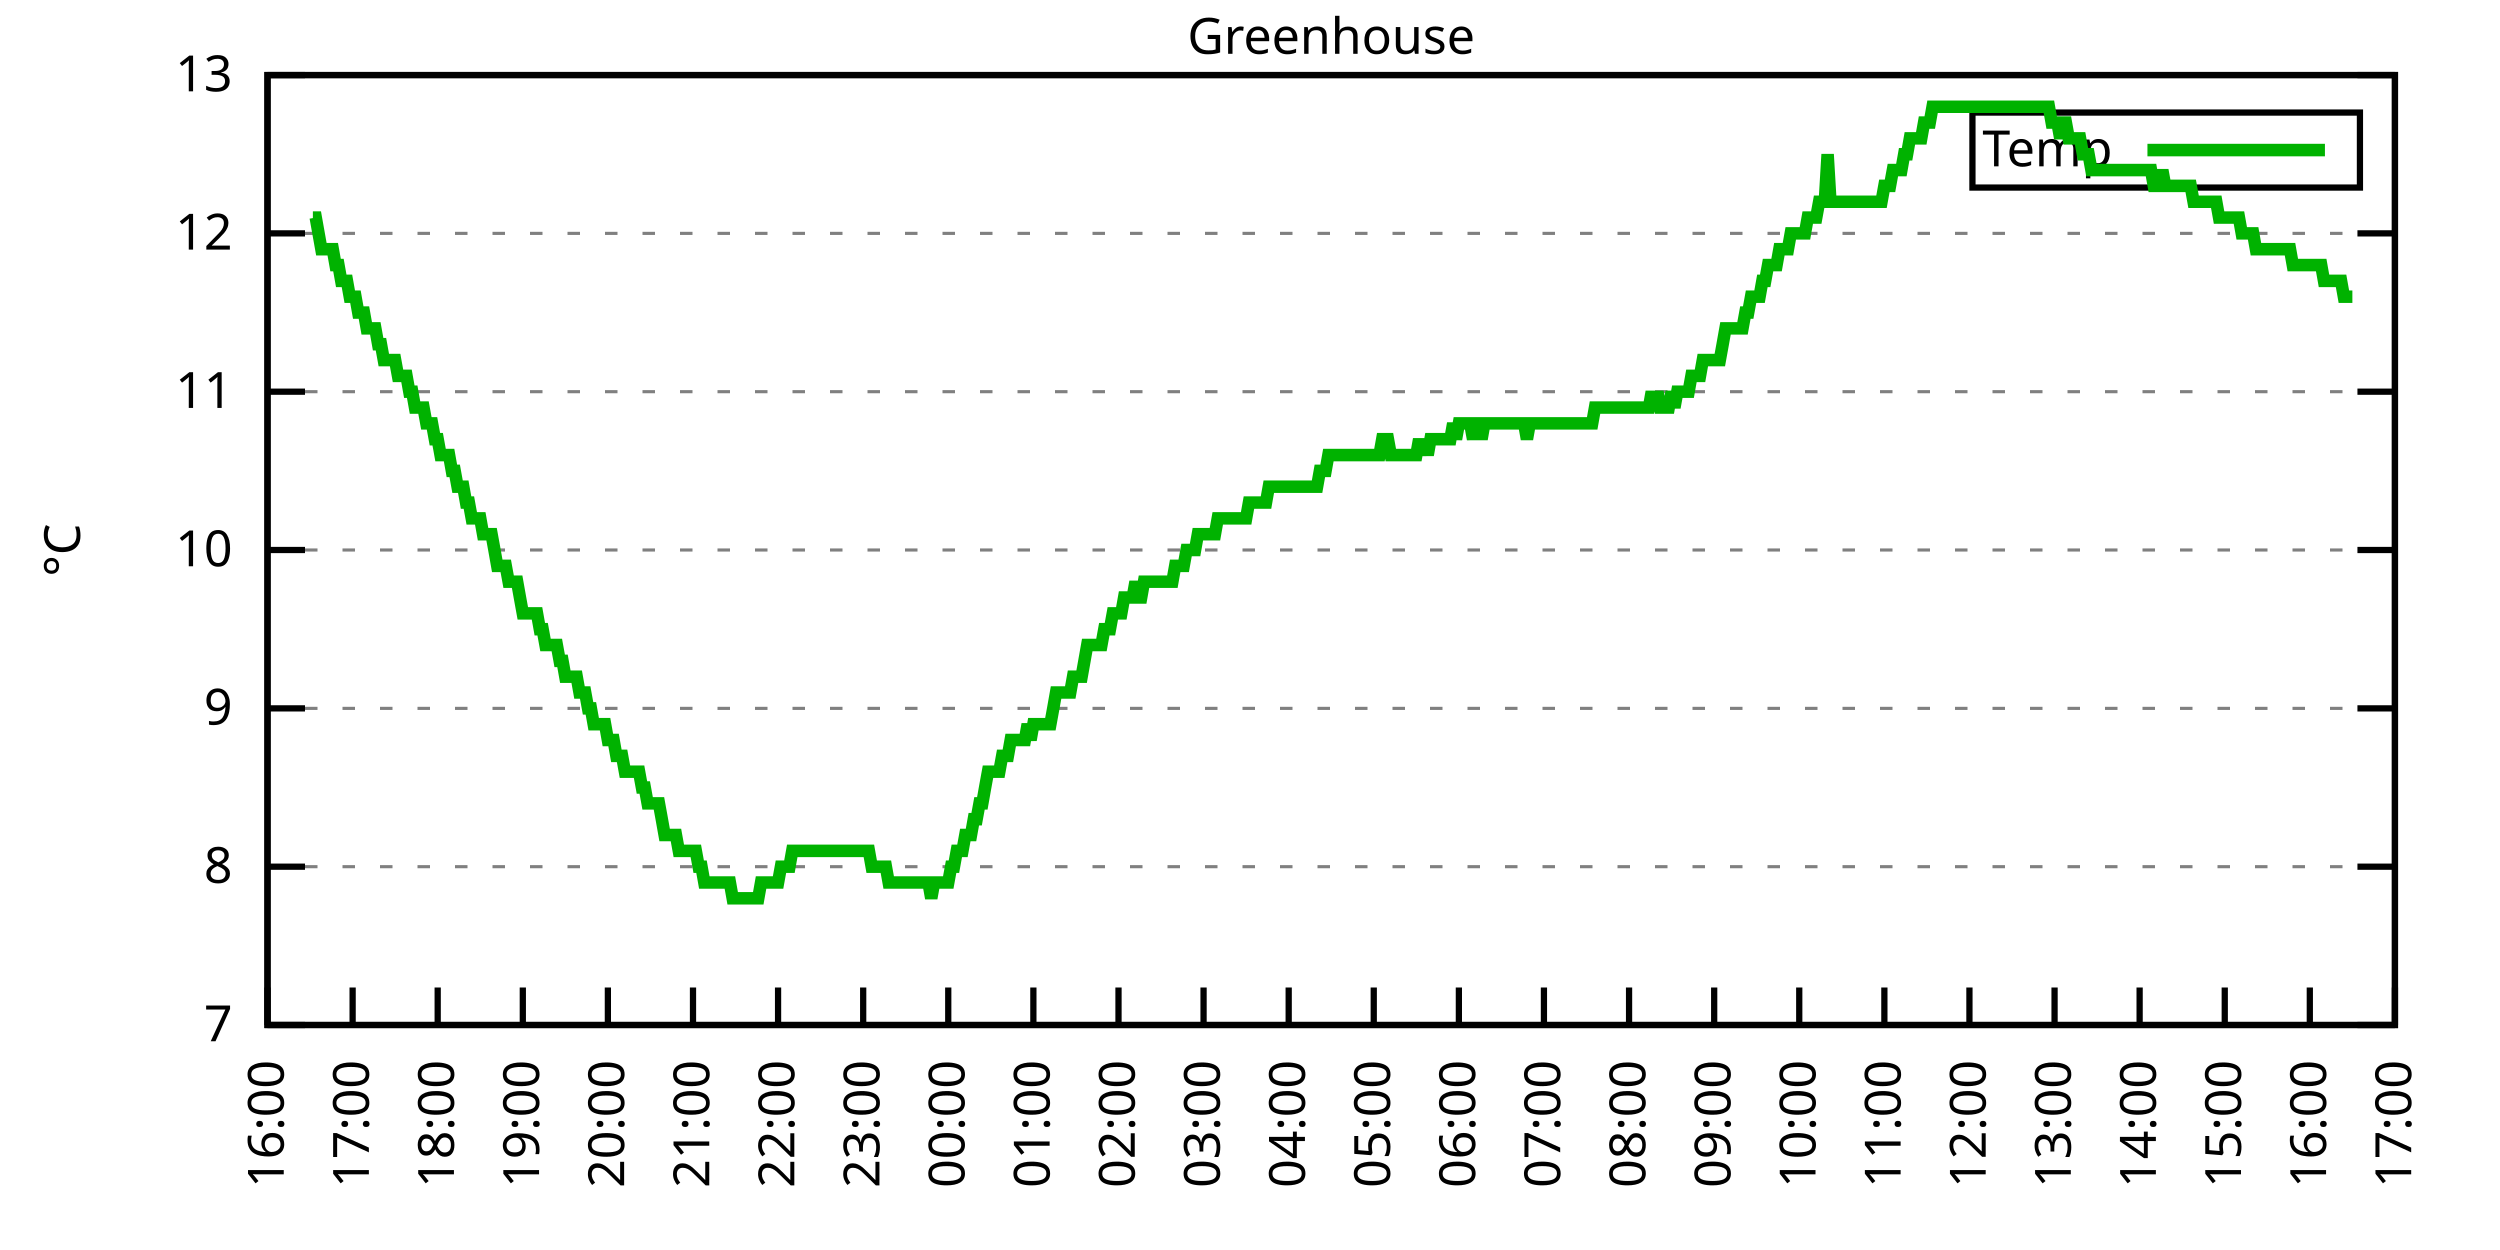
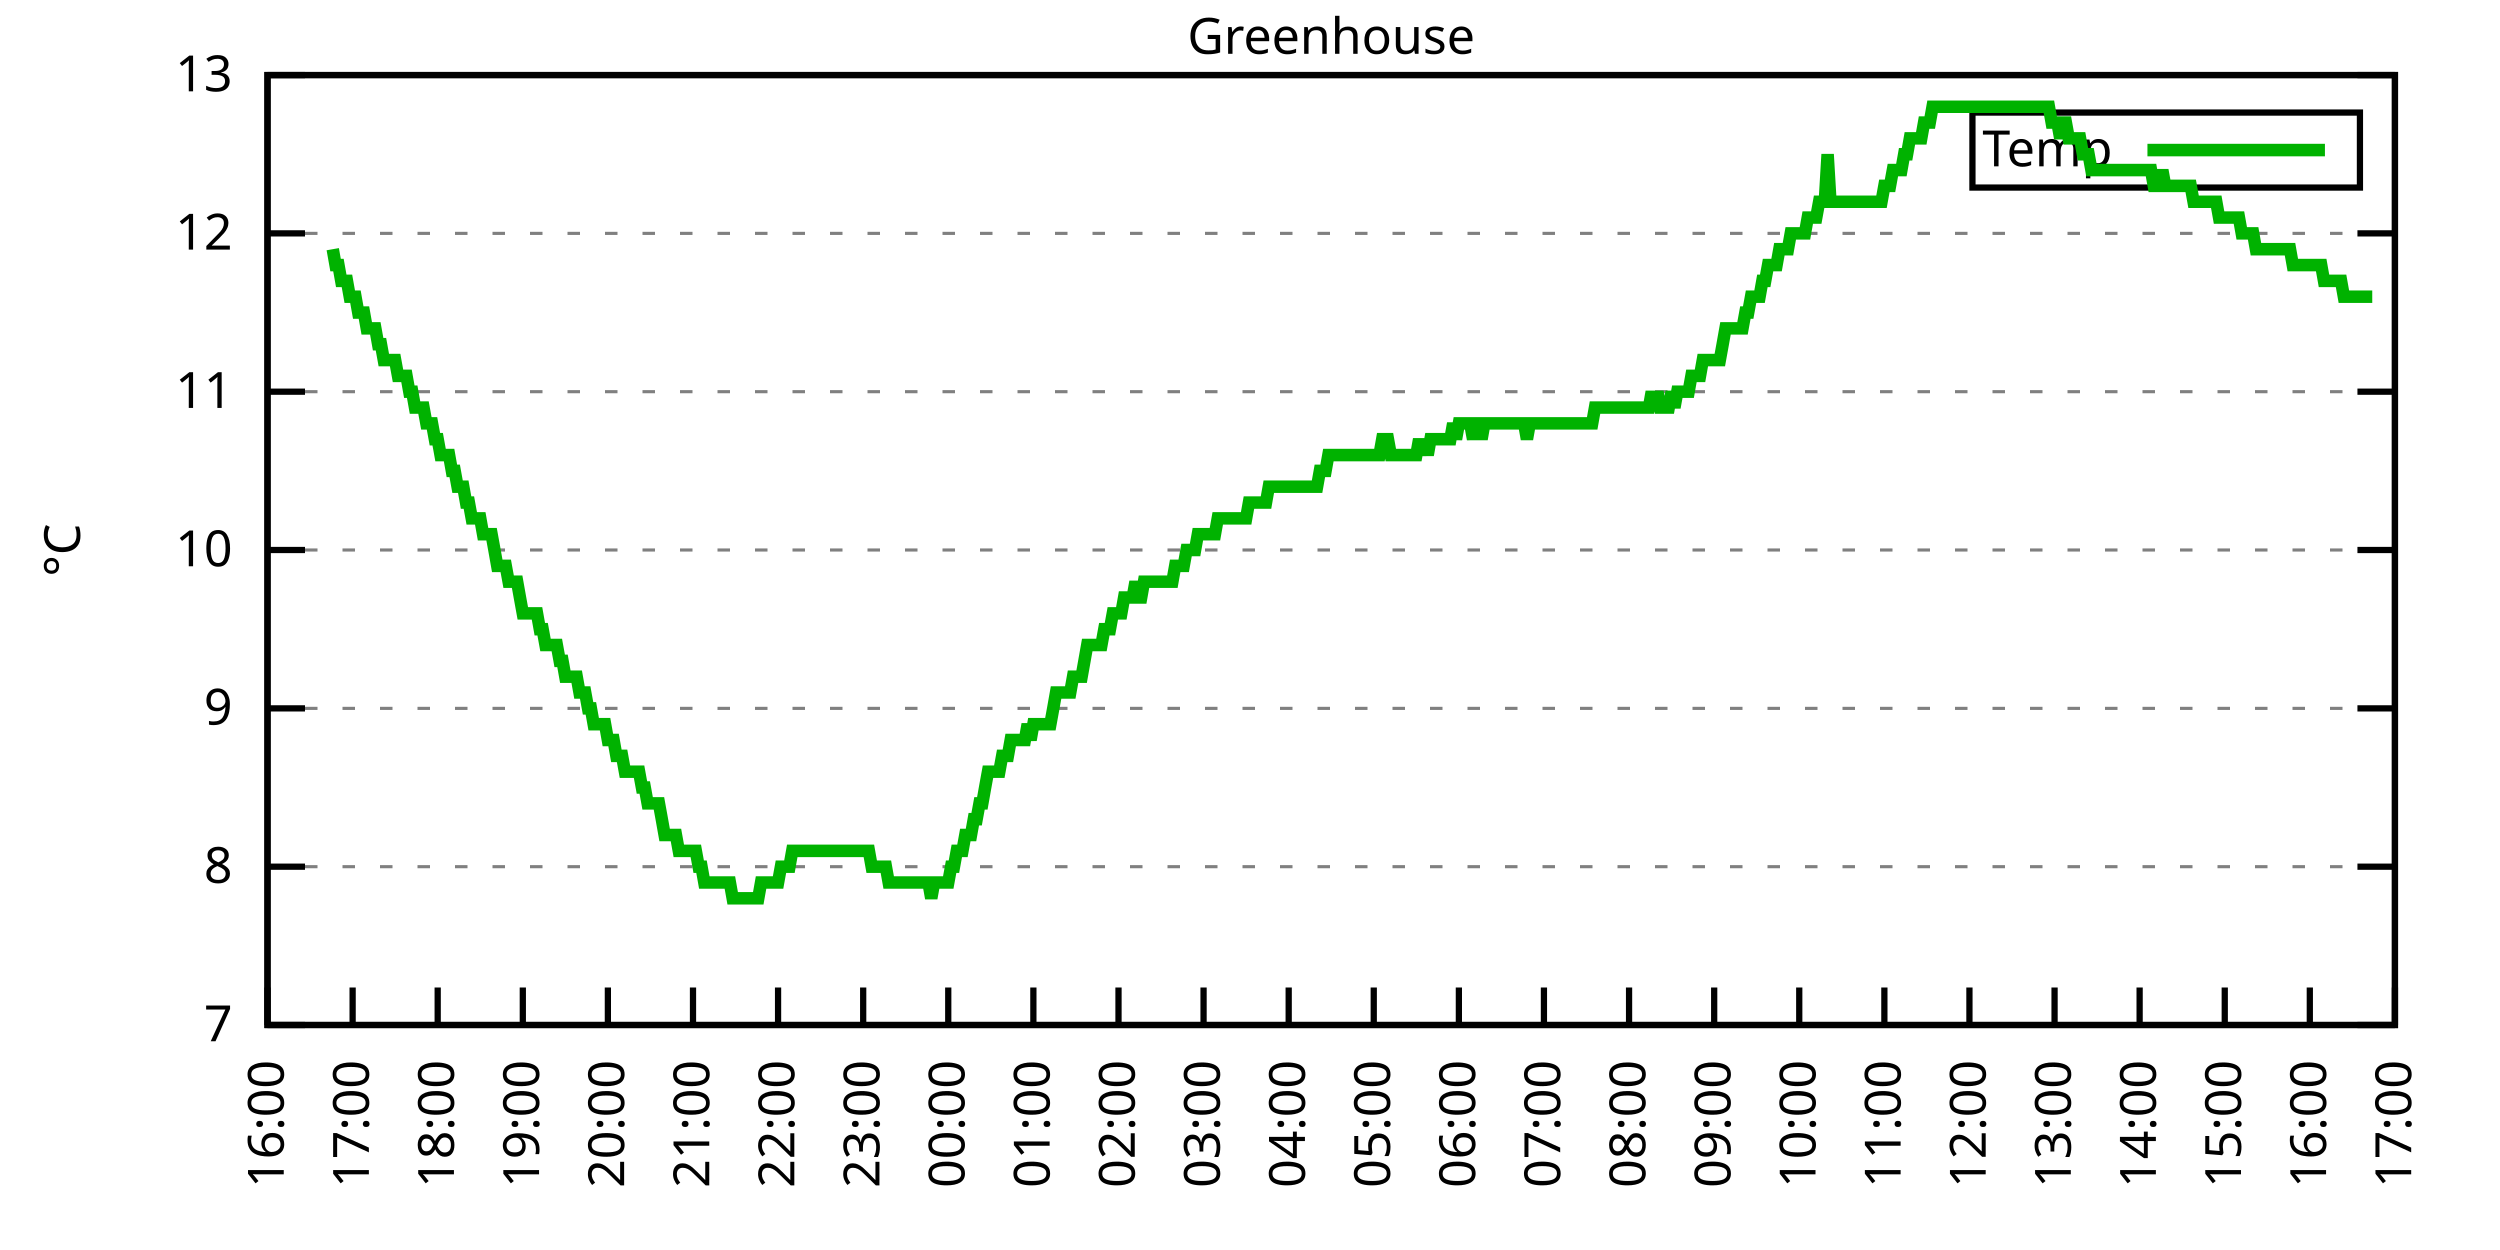
<svg xmlns="http://www.w3.org/2000/svg" xmlns:xlink="http://www.w3.org/1999/xlink" width="400" height="200" viewBox="0 0 400 200">
  <g id="gnuplot_canvas">
    <rect x="0" y="0" width="400" height="200" fill="none" />
    <defs>
      <circle id="gpDot" r="0.5" stroke-width="0.5" stroke="currentColor" />
      <path id="gpPt0" stroke-width="0.333" stroke="currentColor" d="M-1,0 h2 M0,-1 v2" />
      <path id="gpPt1" stroke-width="0.333" stroke="currentColor" d="M-1,-1 L1,1 M1,-1 L-1,1" />
      <path id="gpPt2" stroke-width="0.333" stroke="currentColor" d="M-1,0 L1,0 M0,-1 L0,1 M-1,-1 L1,1 M-1,1 L1,-1" />
      <rect id="gpPt3" stroke-width="0.333" stroke="currentColor" x="-1" y="-1" width="2" height="2" />
      <rect id="gpPt4" stroke-width="0.333" stroke="currentColor" fill="currentColor" x="-1" y="-1" width="2" height="2" />
      <circle id="gpPt5" stroke-width="0.333" stroke="currentColor" cx="0" cy="0" r="1" />
      <use xlink:href="#gpPt5" id="gpPt6" fill="currentColor" stroke="none" />
      <path id="gpPt7" stroke-width="0.333" stroke="currentColor" d="M0,-1.33 L-1.33,0.67 L1.33,0.67 z" />
      <use xlink:href="#gpPt7" id="gpPt8" fill="currentColor" stroke="none" />
      <use xlink:href="#gpPt7" id="gpPt9" stroke="currentColor" transform="rotate(180)" />
      <use xlink:href="#gpPt9" id="gpPt10" fill="currentColor" stroke="none" />
      <use xlink:href="#gpPt3" id="gpPt11" stroke="currentColor" transform="rotate(45)" />
      <use xlink:href="#gpPt11" id="gpPt12" fill="currentColor" stroke="none" />
      <path id="gpPt13" stroke-width="0.333" stroke="currentColor" d="M0,1.330 L1.265,0.411 L0.782,-1.067 L-0.782,-1.076 L-1.265,0.411 z" />
      <use xlink:href="#gpPt13" id="gpPt14" fill="currentColor" stroke="none" />
      <filter id="textbox" filterUnits="objectBoundingBox" x="0" y="0" height="1" width="1">
        <feFlood flood-color="white" flood-opacity="1" result="bgnd" />
        <feComposite in="SourceGraphic" in2="bgnd" operator="atop" />
      </filter>
      <filter id="greybox" filterUnits="objectBoundingBox" x="0" y="0" height="1" width="1">
        <feFlood flood-color="lightgrey" flood-opacity="1" result="grey" />
        <feComposite in="SourceGraphic" in2="grey" operator="atop" />
      </filter>
    </defs>
    <g fill="none" color="white" stroke="currentColor" stroke-width="1.00" stroke-linecap="butt" stroke-linejoin="miter">
</g>
    <g fill="none" color="black" stroke="currentColor" stroke-width="1.00" stroke-linecap="butt" stroke-linejoin="miter">
      <g stroke="none" shape-rendering="crispEdges">
        <polygon fill="rgb(255, 255, 255)" points="42.80,164.00 383.18,164.00 383.18,12.02 42.80,12.02 " />
      </g>
    </g>
    <g fill="none" color="black" stroke="currentColor" stroke-width="1.00" stroke-linecap="butt" stroke-linejoin="miter">
</g>
    <g fill="none" color="black" stroke="black" stroke-width="0.50" stroke-linecap="butt" stroke-linejoin="miter">
</g>
    <g fill="none" color="gray" stroke="currentColor" stroke-width="0.50" stroke-linecap="butt" stroke-linejoin="miter">
      <path stroke="gray" stroke-dasharray="2,4" class="gridline" d="M42.80,164.00 L383.19,164.00  " />
    </g>
    <g fill="none" color="gray" stroke="gray" stroke-width="1.00" stroke-linecap="butt" stroke-linejoin="miter">
</g>
    <g fill="none" color="black" stroke="currentColor" stroke-width="1.00" stroke-linecap="butt" stroke-linejoin="miter">
      <path stroke="black" d="M42.80,164.00 L48.80,164.00 M383.19,164.00 L377.19,164.00  " />
      <g transform="translate(37.20,166.60)" stroke="none" fill="black" font-family="Sans" font-size="8.00" text-anchor="end">
        <text>
          <tspan font-family="Sans"> 7</tspan>
        </text>
      </g>
    </g>
    <g fill="none" color="black" stroke="currentColor" stroke-width="1.00" stroke-linecap="butt" stroke-linejoin="miter">
</g>
    <g fill="none" color="black" stroke="black" stroke-width="0.50" stroke-linecap="butt" stroke-linejoin="miter">
</g>
    <g fill="none" color="gray" stroke="currentColor" stroke-width="0.50" stroke-linecap="butt" stroke-linejoin="miter">
      <path stroke="gray" stroke-dasharray="2,4" class="gridline" d="M42.80,138.67 L383.19,138.67  " />
    </g>
    <g fill="none" color="gray" stroke="gray" stroke-width="1.00" stroke-linecap="butt" stroke-linejoin="miter">
</g>
    <g fill="none" color="black" stroke="currentColor" stroke-width="1.00" stroke-linecap="butt" stroke-linejoin="miter">
      <path stroke="black" d="M42.80,138.67 L48.80,138.67 M383.19,138.67 L377.19,138.67  " />
      <g transform="translate(37.20,141.27)" stroke="none" fill="black" font-family="Sans" font-size="8.00" text-anchor="end">
        <text>
          <tspan font-family="Sans"> 8</tspan>
        </text>
      </g>
    </g>
    <g fill="none" color="black" stroke="currentColor" stroke-width="1.00" stroke-linecap="butt" stroke-linejoin="miter">
</g>
    <g fill="none" color="black" stroke="black" stroke-width="0.50" stroke-linecap="butt" stroke-linejoin="miter">
</g>
    <g fill="none" color="gray" stroke="currentColor" stroke-width="0.50" stroke-linecap="butt" stroke-linejoin="miter">
      <path stroke="gray" stroke-dasharray="2,4" class="gridline" d="M42.80,113.34 L383.19,113.34  " />
    </g>
    <g fill="none" color="gray" stroke="gray" stroke-width="1.00" stroke-linecap="butt" stroke-linejoin="miter">
</g>
    <g fill="none" color="black" stroke="currentColor" stroke-width="1.00" stroke-linecap="butt" stroke-linejoin="miter">
      <path stroke="black" d="M42.80,113.34 L48.80,113.34 M383.19,113.34 L377.19,113.34  " />
      <g transform="translate(37.20,115.94)" stroke="none" fill="black" font-family="Sans" font-size="8.00" text-anchor="end">
        <text>
          <tspan font-family="Sans"> 9</tspan>
        </text>
      </g>
    </g>
    <g fill="none" color="black" stroke="currentColor" stroke-width="1.00" stroke-linecap="butt" stroke-linejoin="miter">
</g>
    <g fill="none" color="black" stroke="black" stroke-width="0.50" stroke-linecap="butt" stroke-linejoin="miter">
</g>
    <g fill="none" color="gray" stroke="currentColor" stroke-width="0.50" stroke-linecap="butt" stroke-linejoin="miter">
      <path stroke="gray" stroke-dasharray="2,4" class="gridline" d="M42.80,88.00 L383.19,88.00  " />
    </g>
    <g fill="none" color="gray" stroke="gray" stroke-width="1.00" stroke-linecap="butt" stroke-linejoin="miter">
</g>
    <g fill="none" color="black" stroke="currentColor" stroke-width="1.00" stroke-linecap="butt" stroke-linejoin="miter">
      <path stroke="black" d="M42.80,88.00 L48.80,88.00 M383.19,88.00 L377.19,88.00  " />
      <g transform="translate(37.20,90.60)" stroke="none" fill="black" font-family="Sans" font-size="8.00" text-anchor="end">
        <text>
          <tspan font-family="Sans"> 10</tspan>
        </text>
      </g>
    </g>
    <g fill="none" color="black" stroke="currentColor" stroke-width="1.00" stroke-linecap="butt" stroke-linejoin="miter">
</g>
    <g fill="none" color="black" stroke="black" stroke-width="0.50" stroke-linecap="butt" stroke-linejoin="miter">
</g>
    <g fill="none" color="gray" stroke="currentColor" stroke-width="0.50" stroke-linecap="butt" stroke-linejoin="miter">
      <path stroke="gray" stroke-dasharray="2,4" class="gridline" d="M42.80,62.67 L383.19,62.67  " />
    </g>
    <g fill="none" color="gray" stroke="gray" stroke-width="1.00" stroke-linecap="butt" stroke-linejoin="miter">
</g>
    <g fill="none" color="black" stroke="currentColor" stroke-width="1.00" stroke-linecap="butt" stroke-linejoin="miter">
      <path stroke="black" d="M42.80,62.67 L48.80,62.67 M383.19,62.67 L377.19,62.67  " />
      <g transform="translate(37.20,65.27)" stroke="none" fill="black" font-family="Sans" font-size="8.00" text-anchor="end">
        <text>
          <tspan font-family="Sans"> 11</tspan>
        </text>
      </g>
    </g>
    <g fill="none" color="black" stroke="currentColor" stroke-width="1.00" stroke-linecap="butt" stroke-linejoin="miter">
</g>
    <g fill="none" color="black" stroke="black" stroke-width="0.50" stroke-linecap="butt" stroke-linejoin="miter">
</g>
    <g fill="none" color="gray" stroke="currentColor" stroke-width="0.50" stroke-linecap="butt" stroke-linejoin="miter">
      <path stroke="gray" stroke-dasharray="2,4" class="gridline" d="M42.80,37.34 L383.19,37.34  " />
    </g>
    <g fill="none" color="gray" stroke="gray" stroke-width="1.00" stroke-linecap="butt" stroke-linejoin="miter">
</g>
    <g fill="none" color="black" stroke="currentColor" stroke-width="1.00" stroke-linecap="butt" stroke-linejoin="miter">
      <path stroke="black" d="M42.80,37.34 L48.80,37.34 M383.19,37.34 L377.19,37.34  " />
      <g transform="translate(37.20,39.94)" stroke="none" fill="black" font-family="Sans" font-size="8.00" text-anchor="end">
        <text>
          <tspan font-family="Sans"> 12</tspan>
        </text>
      </g>
    </g>
    <g fill="none" color="black" stroke="currentColor" stroke-width="1.00" stroke-linecap="butt" stroke-linejoin="miter">
</g>
    <g fill="none" color="black" stroke="black" stroke-width="0.50" stroke-linecap="butt" stroke-linejoin="miter">
</g>
    <g fill="none" color="gray" stroke="currentColor" stroke-width="0.50" stroke-linecap="butt" stroke-linejoin="miter">
      <path stroke="gray" stroke-dasharray="2,4" class="gridline" d="M42.80,12.01 L383.19,12.01  " />
    </g>
    <g fill="none" color="gray" stroke="gray" stroke-width="1.00" stroke-linecap="butt" stroke-linejoin="miter">
</g>
    <g fill="none" color="black" stroke="currentColor" stroke-width="1.00" stroke-linecap="butt" stroke-linejoin="miter">
      <path stroke="black" d="M42.80,12.01 L48.80,12.01 M383.19,12.01 L377.19,12.01  " />
      <g transform="translate(37.20,14.61)" stroke="none" fill="black" font-family="Sans" font-size="8.00" text-anchor="end">
        <text>
          <tspan font-family="Sans"> 13</tspan>
        </text>
      </g>
    </g>
    <g fill="none" color="black" stroke="currentColor" stroke-width="1.00" stroke-linecap="butt" stroke-linejoin="miter">
      <path stroke="black" d="M42.80,164.00 L42.80,158.00  " />
      <g transform="translate(45.40,169.60) rotate(270.00)" stroke="none" fill="black" font-family="Sans" font-size="8.00" text-anchor="end">
        <text>
          <tspan font-family="Sans">16:00</tspan>
        </text>
      </g>
    </g>
    <g fill="none" color="black" stroke="currentColor" stroke-width="1.00" stroke-linecap="butt" stroke-linejoin="miter">
      <path stroke="black" d="M56.42,164.00 L56.42,158.00  " />
      <g transform="translate(59.02,169.60) rotate(270.00)" stroke="none" fill="black" font-family="Sans" font-size="8.00" text-anchor="end">
        <text>
          <tspan font-family="Sans">17:00</tspan>
        </text>
      </g>
    </g>
    <g fill="none" color="black" stroke="currentColor" stroke-width="1.00" stroke-linecap="butt" stroke-linejoin="miter">
      <path stroke="black" d="M70.03,164.00 L70.03,158.00  " />
      <g transform="translate(72.63,169.60) rotate(270.00)" stroke="none" fill="black" font-family="Sans" font-size="8.00" text-anchor="end">
        <text>
          <tspan font-family="Sans">18:00</tspan>
        </text>
      </g>
    </g>
    <g fill="none" color="black" stroke="currentColor" stroke-width="1.00" stroke-linecap="butt" stroke-linejoin="miter">
      <path stroke="black" d="M83.65,164.00 L83.65,158.00  " />
      <g transform="translate(86.25,169.60) rotate(270.00)" stroke="none" fill="black" font-family="Sans" font-size="8.00" text-anchor="end">
        <text>
          <tspan font-family="Sans">19:00</tspan>
        </text>
      </g>
    </g>
    <g fill="none" color="black" stroke="currentColor" stroke-width="1.00" stroke-linecap="butt" stroke-linejoin="miter">
      <path stroke="black" d="M97.26,164.00 L97.26,158.00  " />
      <g transform="translate(99.86,169.60) rotate(270.00)" stroke="none" fill="black" font-family="Sans" font-size="8.00" text-anchor="end">
        <text>
          <tspan font-family="Sans">20:00</tspan>
        </text>
      </g>
    </g>
    <g fill="none" color="black" stroke="currentColor" stroke-width="1.00" stroke-linecap="butt" stroke-linejoin="miter">
      <path stroke="black" d="M110.88,164.00 L110.88,158.00  " />
      <g transform="translate(113.48,169.60) rotate(270.00)" stroke="none" fill="black" font-family="Sans" font-size="8.00" text-anchor="end">
        <text>
          <tspan font-family="Sans">21:00</tspan>
        </text>
      </g>
    </g>
    <g fill="none" color="black" stroke="currentColor" stroke-width="1.00" stroke-linecap="butt" stroke-linejoin="miter">
      <path stroke="black" d="M124.49,164.00 L124.49,158.00  " />
      <g transform="translate(127.09,169.60) rotate(270.00)" stroke="none" fill="black" font-family="Sans" font-size="8.00" text-anchor="end">
        <text>
          <tspan font-family="Sans">22:00</tspan>
        </text>
      </g>
    </g>
    <g fill="none" color="black" stroke="currentColor" stroke-width="1.00" stroke-linecap="butt" stroke-linejoin="miter">
      <path stroke="black" d="M138.11,164.00 L138.11,158.00  " />
      <g transform="translate(140.71,169.60) rotate(270.00)" stroke="none" fill="black" font-family="Sans" font-size="8.00" text-anchor="end">
        <text>
          <tspan font-family="Sans">23:00</tspan>
        </text>
      </g>
    </g>
    <g fill="none" color="black" stroke="currentColor" stroke-width="1.00" stroke-linecap="butt" stroke-linejoin="miter">
      <path stroke="black" d="M151.72,164.00 L151.72,158.00  " />
      <g transform="translate(154.32,169.60) rotate(270.00)" stroke="none" fill="black" font-family="Sans" font-size="8.00" text-anchor="end">
        <text>
          <tspan font-family="Sans">00:00</tspan>
        </text>
      </g>
    </g>
    <g fill="none" color="black" stroke="currentColor" stroke-width="1.00" stroke-linecap="butt" stroke-linejoin="miter">
      <path stroke="black" d="M165.34,164.00 L165.34,158.00  " />
      <g transform="translate(167.94,169.60) rotate(270.00)" stroke="none" fill="black" font-family="Sans" font-size="8.00" text-anchor="end">
        <text>
          <tspan font-family="Sans">01:00</tspan>
        </text>
      </g>
    </g>
    <g fill="none" color="black" stroke="currentColor" stroke-width="1.00" stroke-linecap="butt" stroke-linejoin="miter">
      <path stroke="black" d="M178.96,164.00 L178.96,158.00  " />
      <g transform="translate(181.56,169.60) rotate(270.00)" stroke="none" fill="black" font-family="Sans" font-size="8.00" text-anchor="end">
        <text>
          <tspan font-family="Sans">02:00</tspan>
        </text>
      </g>
    </g>
    <g fill="none" color="black" stroke="currentColor" stroke-width="1.00" stroke-linecap="butt" stroke-linejoin="miter">
      <path stroke="black" d="M192.57,164.00 L192.57,158.00  " />
      <g transform="translate(195.17,169.60) rotate(270.00)" stroke="none" fill="black" font-family="Sans" font-size="8.00" text-anchor="end">
        <text>
          <tspan font-family="Sans">03:00</tspan>
        </text>
      </g>
    </g>
    <g fill="none" color="black" stroke="currentColor" stroke-width="1.00" stroke-linecap="butt" stroke-linejoin="miter">
      <path stroke="black" d="M206.19,164.00 L206.19,158.00  " />
      <g transform="translate(208.79,169.60) rotate(270.00)" stroke="none" fill="black" font-family="Sans" font-size="8.00" text-anchor="end">
        <text>
          <tspan font-family="Sans">04:00</tspan>
        </text>
      </g>
    </g>
    <g fill="none" color="black" stroke="currentColor" stroke-width="1.00" stroke-linecap="butt" stroke-linejoin="miter">
      <path stroke="black" d="M219.80,164.00 L219.80,158.00  " />
      <g transform="translate(222.40,169.60) rotate(270.00)" stroke="none" fill="black" font-family="Sans" font-size="8.00" text-anchor="end">
        <text>
          <tspan font-family="Sans">05:00</tspan>
        </text>
      </g>
    </g>
    <g fill="none" color="black" stroke="currentColor" stroke-width="1.00" stroke-linecap="butt" stroke-linejoin="miter">
      <path stroke="black" d="M233.42,164.00 L233.42,158.00  " />
      <g transform="translate(236.02,169.60) rotate(270.00)" stroke="none" fill="black" font-family="Sans" font-size="8.00" text-anchor="end">
        <text>
          <tspan font-family="Sans">06:00</tspan>
        </text>
      </g>
    </g>
    <g fill="none" color="black" stroke="currentColor" stroke-width="1.00" stroke-linecap="butt" stroke-linejoin="miter">
      <path stroke="black" d="M247.03,164.00 L247.03,158.00  " />
      <g transform="translate(249.63,169.60) rotate(270.00)" stroke="none" fill="black" font-family="Sans" font-size="8.00" text-anchor="end">
        <text>
          <tspan font-family="Sans">07:00</tspan>
        </text>
      </g>
    </g>
    <g fill="none" color="black" stroke="currentColor" stroke-width="1.00" stroke-linecap="butt" stroke-linejoin="miter">
      <path stroke="black" d="M260.65,164.00 L260.65,158.00  " />
      <g transform="translate(263.25,169.60) rotate(270.00)" stroke="none" fill="black" font-family="Sans" font-size="8.00" text-anchor="end">
        <text>
          <tspan font-family="Sans">08:00</tspan>
        </text>
      </g>
    </g>
    <g fill="none" color="black" stroke="currentColor" stroke-width="1.00" stroke-linecap="butt" stroke-linejoin="miter">
      <path stroke="black" d="M274.27,164.00 L274.27,158.00  " />
      <g transform="translate(276.87,169.60) rotate(270.00)" stroke="none" fill="black" font-family="Sans" font-size="8.00" text-anchor="end">
        <text>
          <tspan font-family="Sans">09:00</tspan>
        </text>
      </g>
    </g>
    <g fill="none" color="black" stroke="currentColor" stroke-width="1.00" stroke-linecap="butt" stroke-linejoin="miter">
      <path stroke="black" d="M287.88,164.00 L287.88,158.00  " />
      <g transform="translate(290.48,169.60) rotate(270.00)" stroke="none" fill="black" font-family="Sans" font-size="8.00" text-anchor="end">
        <text>
          <tspan font-family="Sans">10:00</tspan>
        </text>
      </g>
    </g>
    <g fill="none" color="black" stroke="currentColor" stroke-width="1.00" stroke-linecap="butt" stroke-linejoin="miter">
      <path stroke="black" d="M301.50,164.00 L301.50,158.00  " />
      <g transform="translate(304.10,169.60) rotate(270.00)" stroke="none" fill="black" font-family="Sans" font-size="8.00" text-anchor="end">
        <text>
          <tspan font-family="Sans">11:00</tspan>
        </text>
      </g>
    </g>
    <g fill="none" color="black" stroke="currentColor" stroke-width="1.00" stroke-linecap="butt" stroke-linejoin="miter">
      <path stroke="black" d="M315.11,164.00 L315.11,158.00  " />
      <g transform="translate(317.71,169.60) rotate(270.00)" stroke="none" fill="black" font-family="Sans" font-size="8.00" text-anchor="end">
        <text>
          <tspan font-family="Sans">12:00</tspan>
        </text>
      </g>
    </g>
    <g fill="none" color="black" stroke="currentColor" stroke-width="1.00" stroke-linecap="butt" stroke-linejoin="miter">
      <path stroke="black" d="M328.73,164.00 L328.73,158.00  " />
      <g transform="translate(331.33,169.60) rotate(270.00)" stroke="none" fill="black" font-family="Sans" font-size="8.00" text-anchor="end">
        <text>
          <tspan font-family="Sans">13:00</tspan>
        </text>
      </g>
    </g>
    <g fill="none" color="black" stroke="currentColor" stroke-width="1.00" stroke-linecap="butt" stroke-linejoin="miter">
      <path stroke="black" d="M342.34,164.00 L342.34,158.00  " />
      <g transform="translate(344.94,169.60) rotate(270.00)" stroke="none" fill="black" font-family="Sans" font-size="8.00" text-anchor="end">
        <text>
          <tspan font-family="Sans">14:00</tspan>
        </text>
      </g>
    </g>
    <g fill="none" color="black" stroke="currentColor" stroke-width="1.00" stroke-linecap="butt" stroke-linejoin="miter">
      <path stroke="black" d="M355.96,164.00 L355.96,158.00  " />
      <g transform="translate(358.56,169.60) rotate(270.00)" stroke="none" fill="black" font-family="Sans" font-size="8.00" text-anchor="end">
        <text>
          <tspan font-family="Sans">15:00</tspan>
        </text>
      </g>
    </g>
    <g fill="none" color="black" stroke="currentColor" stroke-width="1.00" stroke-linecap="butt" stroke-linejoin="miter">
      <path stroke="black" d="M369.57,164.00 L369.57,158.00  " />
      <g transform="translate(372.17,169.60) rotate(270.00)" stroke="none" fill="black" font-family="Sans" font-size="8.00" text-anchor="end">
        <text>
          <tspan font-family="Sans">16:00</tspan>
        </text>
      </g>
    </g>
    <g fill="none" color="black" stroke="currentColor" stroke-width="1.00" stroke-linecap="butt" stroke-linejoin="miter">
      <path stroke="black" d="M383.19,164.00 L383.19,158.00  " />
      <g transform="translate(385.79,169.60) rotate(270.00)" stroke="none" fill="black" font-family="Sans" font-size="8.00" text-anchor="end">
        <text>
          <tspan font-family="Sans">17:00</tspan>
        </text>
      </g>
    </g>
    <g fill="none" color="black" stroke="currentColor" stroke-width="1.00" stroke-linecap="butt" stroke-linejoin="miter">
</g>
    <g fill="none" color="black" stroke="currentColor" stroke-width="1.00" stroke-linecap="butt" stroke-linejoin="miter">
      <path stroke="black" d="M42.80,12.01 L42.80,164.00 L383.19,164.00 L383.19,12.01 L42.80,12.01 Z  " />
    </g>
    <g fill="none" color="black" stroke="currentColor" stroke-width="1.00" stroke-linecap="butt" stroke-linejoin="miter">
</g>
    <g fill="none" color="black" stroke="currentColor" stroke-width="1.00" stroke-linecap="butt" stroke-linejoin="miter">
      <path stroke="black" d="M315.59,30.01 L315.59,18.01 L377.59,18.01 L377.59,30.01 L315.59,30.01 Z  " />
    </g>
    <g id="Greenhouse_plot_1">
      <g fill="none" color="white" stroke="black" stroke-width="2.00" stroke-linecap="butt" stroke-linejoin="miter">
</g>
      <g fill="none" color="black" stroke="currentColor" stroke-width="2.00" stroke-linecap="butt" stroke-linejoin="miter">
        <g transform="translate(337.99,26.61)" stroke="none" fill="black" font-family="Sans" font-size="8.00" text-anchor="end">
          <text>
            <tspan font-family="Sans">Temp</tspan>
          </text>
        </g>
      </g>
      <g fill="none" color="black" stroke="currentColor" stroke-width="2.00" stroke-linecap="butt" stroke-linejoin="miter">
-         <path stroke="rgb(  0, 178,   0)" d="M343.59,24.01 L371.99,24.01 M50.06,34.81 L50.52,34.81 L50.97,37.34 L51.42,39.87 L51.88,39.87 L52.33,39.87   L52.78,39.87 L53.24,39.87 L53.69,42.41 L54.15,42.41 L54.60,44.94 L55.05,44.94 L55.51,44.94 L55.96,47.47   L56.42,47.47 L56.87,47.47 L57.32,50.01 L57.78,50.01 L58.23,50.01 L58.68,52.54 L59.14,52.54 L59.59,52.54   L60.05,52.54 L60.50,55.07 L60.95,55.07 L61.41,57.61 L61.86,57.61 L62.32,57.61 L62.77,57.61 L63.22,57.61   L63.68,60.14 L64.13,60.14 L64.58,60.14 L65.04,60.14 L65.49,62.67 L65.95,62.67 L66.40,65.21 L66.85,65.21   L67.31,65.21 L67.76,65.21 L68.22,67.74 L68.67,67.74 L69.12,67.74 L69.58,70.27 L70.03,70.27 L70.49,72.81   L70.94,72.81 L71.39,72.81 L71.85,72.81 L72.30,75.34 L72.75,75.34 L73.21,77.87 L73.66,77.87 L74.12,77.87   L74.57,80.41 L75.02,80.41 L75.48,82.94 L75.93,82.94 L76.39,82.94 L76.84,82.94 L77.29,85.47 L77.75,85.47   L78.20,85.47 L78.65,85.47 L79.11,88.00 L79.56,90.54 L80.02,90.54 L80.47,90.54 L80.92,90.54 L81.38,93.07   L81.83,93.07 L82.29,93.07 L82.74,93.07 L83.19,95.60 L83.65,98.14 L84.10,98.14 L84.55,98.14 L85.01,98.14   L85.46,98.14 L85.92,98.14 L86.37,100.67 L86.82,100.67 L87.28,103.20 L87.73,103.20 L88.19,103.20 L88.64,103.20   L89.09,103.20 L89.55,105.74 L90.00,105.74 L90.45,108.27 L90.91,108.27 L91.36,108.27 L91.82,108.27 L92.27,108.27   L92.72,110.80 L93.18,110.80 L93.63,110.80 L94.09,113.34 L94.54,113.34 L94.99,115.87 L95.45,115.87 L95.90,115.87   L96.35,115.87 L96.81,115.87 L97.26,118.40 L97.72,118.40 L98.17,118.40 L98.62,120.94 L99.08,120.94 L99.53,120.94   L99.99,123.47 L100.44,123.47 L100.89,123.47 L101.35,123.47 L101.80,123.47 L102.25,123.47 L102.71,126.00 L103.16,126.00   L103.62,128.54 L104.07,128.54 L104.52,128.54 L104.98,128.54 L105.43,128.54 L105.89,131.07 L106.34,133.60 L106.79,133.60   L107.25,133.60 L107.70,133.60 L108.15,133.60 L108.61,136.14 L109.06,136.14 L109.52,136.14 L109.97,136.14 L110.42,136.14   L110.88,136.14 L111.33,136.14 L111.79,138.67 L112.24,138.67 L112.69,141.20 L113.15,141.20 L113.60,141.20 L114.05,141.20   L114.51,141.20 L114.96,141.20 L115.42,141.20 L115.87,141.20 L116.32,141.20 L116.78,141.20 L117.23,143.73 L117.69,143.73   L118.14,143.73 L118.59,143.73 L119.05,143.73 L119.50,143.73 L119.96,143.73 L120.41,143.73 L120.86,143.73 L121.32,143.73   L121.77,141.20 L122.22,141.20 L122.68,141.20 L123.13,141.20 L123.59,141.20 L124.04,141.20 L124.49,141.20 L124.95,138.67   L125.40,138.67 L125.86,138.67 L126.31,138.67 L126.76,136.14 L127.22,136.14 L127.67,136.14 L128.12,136.14 L128.58,136.14   L129.03,136.14 L129.49,136.14 L129.94,136.14 L130.39,136.14 L130.85,136.14 L131.30,136.14 L131.76,136.14 L132.21,136.14   L132.66,136.14 L133.12,136.14 L133.57,136.14 L134.02,136.14 L134.48,136.14 L134.93,136.14 L135.39,136.14 L135.84,136.14   L136.29,136.14 L136.75,136.14 L137.20,136.14 L137.66,136.14 L138.11,136.14 L138.56,136.14 L139.02,136.14 L139.47,138.67   L139.92,138.67 L140.38,138.67 L140.83,138.67 L141.29,138.67 L141.74,138.67 L142.19,141.20 L142.65,141.20 L143.10,141.20   L143.56,141.20 L144.01,141.20 L144.46,141.20 L144.92,141.20 L145.37,141.20 L145.82,141.20 L146.28,141.20 L146.73,141.20   L147.19,141.20 L147.64,141.20 L148.09,141.20 L148.55,141.20 L149.00,143.73 L149.46,141.20 L149.91,141.20 L150.36,141.20   L150.82,141.20 L151.27,141.20 L151.72,141.20 L152.18,138.67 L152.63,138.67 L153.09,136.14 L153.54,136.14 L153.99,136.14   L154.45,133.60 L154.90,133.60 L155.36,133.60 L155.81,131.07 L156.26,131.07 L156.72,128.54 L157.17,128.54 L157.62,126.00   L158.08,123.47 L158.53,123.47 L158.99,123.47 L159.44,123.47 L159.89,123.47 L160.35,120.94 L160.80,120.94 L161.26,120.94   L161.71,118.40 L162.16,118.40 L162.62,118.40 L163.07,118.40 L163.52,118.40 L163.98,118.40 L164.43,115.87 L164.89,118.40   L165.34,115.87 L165.79,115.87 L166.25,115.87 L166.70,115.87 L167.16,115.87 L167.61,115.87 L168.06,115.87 L168.52,113.34   L168.97,110.80 L169.43,110.80 L169.88,110.80 L170.33,110.80 L170.79,110.80 L171.24,110.80 L171.69,108.27 L172.15,108.27   L172.60,108.27 L173.06,108.27 L173.51,105.74 L173.96,103.20 L174.42,103.20 L174.87,103.20 L175.33,103.20 L175.78,103.20   L176.23,103.20 L176.69,100.67 L177.14,100.67 L177.59,100.67 L178.05,98.14 L178.50,98.14 L178.96,98.14 L179.41,98.14   L179.86,95.60 L180.32,95.60 L180.77,95.60 L181.23,95.60 L181.68,93.07 L182.13,95.60 L182.59,95.60 L183.04,93.07   L183.49,93.07 L183.95,93.07 L184.40,93.07 L184.86,93.07 L185.31,93.07 L185.76,93.07 L186.22,93.07 L186.67,93.07   L187.13,93.07 L187.58,93.07 L188.03,90.54 L188.49,90.54 L188.94,90.54 L189.39,90.54 L189.85,88.00 L190.30,88.00   L190.76,88.00 L191.21,88.00 L191.66,85.47 L192.12,85.47 L192.57,85.47 L193.03,85.47 L193.48,85.47 L193.93,85.47   L194.39,85.47 L194.84,82.94 L195.29,82.94 L195.75,82.94 L196.20,82.94 L196.66,82.94 L197.11,82.94 L197.56,82.94   L198.02,82.94 L198.47,82.94 L198.93,82.94 L199.38,82.94 L199.83,80.41 L200.29,80.41 L200.74,80.41 L201.19,80.41   L201.65,80.41 L202.10,80.41 L202.56,80.41 L203.01,77.87 L203.46,77.87 L203.92,77.87 L204.37,77.87 L204.83,77.87   L205.28,77.87 L205.73,77.87 L206.19,77.87 L206.64,77.87 L207.09,77.87 L207.55,77.87 L208.00,77.87 L208.46,77.87   L208.91,77.87 L209.36,77.87 L209.82,77.87 L210.27,77.87 L210.73,77.87 L211.18,75.34 L211.63,75.34 L212.09,75.34   L212.54,72.81 L213.00,72.81 L213.45,72.81 L213.90,72.81 L214.36,72.81 L214.81,72.81 L215.26,72.81 L215.72,72.81   L216.17,72.81 L216.63,72.81 L217.08,72.81 L217.53,72.81 L217.99,72.81 L218.44,72.81 L218.90,72.81 L219.35,72.81   L219.80,72.81 L220.26,72.81 L220.71,72.81 L221.16,70.27 L221.62,70.27 L222.07,70.27 L222.53,72.81 L222.98,72.81   L223.43,72.81 L223.89,72.81 L224.34,72.81 L224.80,72.81 L225.25,72.81 L225.70,72.81 L226.16,72.81 L226.61,72.81   L227.06,70.27 L227.52,72.81 L227.97,70.27 L228.43,72.81 L228.88,70.27 L229.33,70.27 L229.79,70.27 L230.24,70.27   L230.70,70.27 L231.15,70.27 L231.60,70.27 L232.06,70.27 L232.51,67.74 L232.96,70.27 L233.42,67.74 L233.87,67.74   L234.33,67.74 L234.78,67.74 L235.23,67.74 L235.69,70.27 L236.14,67.74 L236.60,67.74 L237.05,70.27 L237.50,67.74   L237.96,67.74 L238.41,67.74 L238.86,67.74 L239.32,67.74 L239.77,67.74 L240.23,67.74 L240.68,67.74 L241.13,67.74   L241.59,67.74 L242.04,67.74 L242.50,67.74 L242.95,67.74 L243.40,67.74 L243.86,67.74 L244.31,70.27 L244.76,67.74   L245.22,67.74 L245.67,67.74 L246.13,67.74 L246.58,67.74 L247.03,67.74 L247.49,67.74 L247.94,67.74 L248.40,67.74   L248.85,67.74 L249.30,67.74 L249.76,67.74 L250.21,67.74 L250.66,67.74 L251.12,67.74 L251.57,67.74 L252.03,67.74   L252.48,67.74 L252.93,67.74 L253.39,67.74 L253.84,67.74 L254.30,67.74 L254.75,67.74 L255.20,65.21 L255.66,65.21   L256.11,65.21 L256.56,65.21 L257.02,65.21 L257.47,65.21 L257.93,65.21 L258.38,65.21 L258.83,65.21 L259.29,65.21   L259.74,65.21 L260.20,65.21 L260.65,65.21 L261.10,65.21 L261.56,65.21 L262.01,65.21 L262.47,65.21 L262.92,65.21   L263.37,65.21 L263.83,65.21 L264.28,62.67 L264.73,65.21 L265.19,62.67 L265.64,65.21 L266.10,65.21 L266.55,65.21   L267.00,65.21 L267.46,62.67 L267.91,65.21 L268.37,62.67 L268.82,62.67 L269.27,62.67 L269.73,62.67 L270.18,62.67   L270.63,60.14 L271.09,60.14 L271.54,60.14 L272.00,60.14 L272.45,57.61 L272.90,57.61 L273.36,57.61 L273.81,57.61   L274.27,57.61 L274.72,57.61 L275.17,57.61 L275.63,55.07 L276.08,52.54 L276.53,52.54 L276.99,52.54 L277.44,52.54   L277.90,52.54 L278.35,52.54 L278.80,52.54 L279.26,50.01 L279.71,50.01 L280.17,47.47 L280.62,47.47 L281.07,47.47   L281.53,47.47 L281.98,44.94 L282.43,44.94 L282.89,42.41 L283.34,42.41 L283.80,42.41 L284.25,42.41 L284.70,39.87   L285.16,39.87 L285.61,39.87 L286.07,39.87 L286.52,37.34 L286.97,37.34 L287.43,37.34 L287.88,37.34 L288.33,37.34   L288.79,37.34 L289.24,34.81 L289.70,34.81 L290.15,34.81 L290.60,34.81 L291.06,32.28 L291.51,32.28 L291.97,32.28   L292.42,24.68 L292.87,32.28 L293.33,32.28 L293.78,32.28 L294.23,32.28 L294.69,32.28 L295.14,32.28 L295.60,32.28   L296.05,32.28 L296.50,32.28 L296.96,32.28 L297.41,32.28 L297.87,32.28 L298.32,32.28 L298.77,32.28 L299.23,32.28   L299.68,32.28 L300.13,32.28 L300.59,32.28 L301.04,32.28 L301.50,29.74 L301.95,29.74 L302.40,29.74 L302.86,27.21   L303.31,27.21 L303.77,27.21 L304.22,27.21 L304.67,24.68 L305.13,24.68 L305.58,22.14 L306.03,22.14 L306.49,22.14   L306.94,22.14 L307.40,22.14 L307.85,19.61 L308.30,19.61 L308.76,19.61 L309.21,17.08 L309.67,17.08 L310.12,17.08   L310.57,17.08 L311.03,17.08 L311.48,17.08 L311.94,17.08 L312.39,17.08 L312.84,17.08 L313.30,17.08 L313.75,17.08   L314.20,17.08 L314.66,17.08 L315.11,17.08 L315.57,17.08 L316.02,17.08 L316.47,17.08 L316.93,17.08 L317.38,17.08   L317.84,17.08 L318.29,17.08 L318.74,17.08 L319.20,17.08 L319.65,17.08 L320.10,17.08 L320.56,17.08 L321.01,17.08   L321.47,17.08 L321.92,17.08 L322.37,17.08 L322.83,17.08 L323.28,17.08 L323.74,17.08 L324.19,17.08 L324.64,17.08   L325.10,17.08 L325.55,17.08 L326.00,17.08 L326.46,17.08 L326.91,17.08 L327.37,17.08 L327.82,17.08 L328.27,19.61   L328.73,19.61 L329.18,19.61 L329.64,22.14 L330.09,19.61 L330.54,19.61 L331.00,22.14 L331.45,22.14 L331.90,22.14   L332.36,22.14 L332.81,22.14 L333.27,24.68 L333.72,24.68 L334.17,24.68 L334.63,27.21 L335.08,27.21 L335.54,27.21   L335.99,27.21 L336.44,27.21 L336.90,27.21 L337.35,27.21 L337.80,27.21 L338.26,27.21 L338.71,27.21 L339.17,27.21   L339.62,27.21 L340.07,27.21 L340.53,27.21 L340.98,27.21 L341.44,27.21 L341.89,27.21 L342.34,27.21 L342.80,27.21   L343.25,27.21 L343.70,27.21 L344.16,27.21 L344.61,29.74 L345.07,29.74 L345.52,29.74 L345.97,27.21 L346.43,29.74   L346.88,29.74 L347.34,29.74 L347.79,29.74 L348.24,29.74 L348.70,29.74 L349.15,29.74 L349.60,29.74 L350.06,29.74   L350.51,29.74 L350.97,32.28 L351.42,32.28 L351.87,32.28 L352.33,32.28 L352.78,32.28 L353.24,32.28 L353.69,32.28   L354.14,32.28 L354.60,32.28 L355.05,34.81 L355.50,34.81 L355.96,34.81 L356.41,34.81 L356.87,34.81 L357.32,34.81   L357.77,34.81 L358.23,34.81 L358.68,37.34 L359.14,37.34 L359.59,37.34 L360.04,37.34 L360.50,37.34 L360.95,39.87   L361.41,39.87 L361.86,39.87 L362.31,39.87 L362.77,39.87 L363.22,39.87 L363.67,39.87 L364.13,39.87 L364.58,39.87   L365.04,39.87 L365.49,39.87 L365.94,39.87 L366.40,39.87 L366.85,42.41 L367.31,42.41 L367.76,42.41 L368.21,42.41   L368.67,42.41 L369.12,42.41 L369.57,42.41 L370.03,42.41 L370.48,42.41 L370.94,42.41 L371.39,42.41 L371.84,44.94   L372.30,44.94 L372.75,44.94 L373.21,44.94 L373.66,44.94 L374.11,44.94 L374.57,44.94 L375.02,47.47 L375.47,47.47   L375.93,47.47 L376.38,47.47  " />
+         <path stroke="rgb(  0, 178,   0)" d="M343.59,24.01 L371.99,24.01 M53.24,39.87 L53.69,42.41 L54.15,42.41 L54.60,44.94 L55.05,44.94 L55.51,44.94   L55.96,47.47 L56.42,47.47 L56.87,47.47 L57.32,50.01 L57.78,50.01 L58.23,50.01 L58.68,52.54 L59.14,52.54   L59.59,52.54 L60.05,52.54 L60.50,55.07 L60.95,55.07 L61.41,57.61 L61.86,57.61 L62.32,57.61 L62.77,57.61   L63.22,57.61 L63.68,60.14 L64.13,60.14 L64.58,60.14 L65.04,60.14 L65.49,62.67 L65.95,62.67 L66.40,65.21   L66.85,65.21 L67.31,65.21 L67.76,65.21 L68.22,67.74 L68.67,67.74 L69.12,67.74 L69.58,70.27 L70.03,70.27   L70.49,72.81 L70.94,72.81 L71.39,72.81 L71.85,72.81 L72.30,75.34 L72.75,75.34 L73.21,77.87 L73.66,77.87   L74.12,77.87 L74.57,80.41 L75.02,80.41 L75.48,82.94 L75.93,82.94 L76.39,82.94 L76.84,82.94 L77.29,85.47   L77.75,85.47 L78.20,85.47 L78.65,85.47 L79.11,88.00 L79.56,90.54 L80.02,90.54 L80.47,90.54 L80.92,90.54   L81.38,93.07 L81.83,93.07 L82.29,93.07 L82.74,93.07 L83.19,95.60 L83.65,98.14 L84.10,98.14 L84.55,98.14   L85.01,98.14 L85.46,98.14 L85.92,98.14 L86.37,100.67 L86.82,100.67 L87.28,103.20 L87.73,103.20 L88.19,103.20   L88.64,103.20 L89.09,103.20 L89.55,105.74 L90.00,105.74 L90.45,108.27 L90.91,108.27 L91.36,108.27 L91.82,108.27   L92.27,108.27 L92.72,110.80 L93.18,110.80 L93.63,110.80 L94.09,113.34 L94.54,113.34 L94.99,115.87 L95.45,115.87   L95.90,115.87 L96.35,115.87 L96.81,115.87 L97.26,118.40 L97.72,118.40 L98.17,118.40 L98.62,120.94 L99.08,120.94   L99.53,120.94 L99.99,123.47 L100.44,123.47 L100.89,123.47 L101.35,123.47 L101.80,123.47 L102.25,123.47 L102.71,126.00   L103.16,126.00 L103.62,128.54 L104.07,128.54 L104.52,128.54 L104.98,128.54 L105.43,128.54 L105.89,131.07 L106.34,133.60   L106.79,133.60 L107.25,133.60 L107.70,133.60 L108.15,133.60 L108.61,136.14 L109.06,136.14 L109.52,136.14 L109.97,136.14   L110.42,136.14 L110.88,136.14 L111.33,136.14 L111.79,138.67 L112.24,138.67 L112.69,141.20 L113.15,141.20 L113.60,141.20   L114.05,141.20 L114.51,141.20 L114.96,141.20 L115.42,141.20 L115.87,141.20 L116.32,141.20 L116.78,141.20 L117.23,143.73   L117.69,143.73 L118.14,143.73 L118.59,143.73 L119.05,143.73 L119.50,143.73 L119.96,143.73 L120.41,143.73 L120.86,143.73   L121.32,143.73 L121.77,141.20 L122.22,141.20 L122.68,141.20 L123.13,141.20 L123.59,141.20 L124.04,141.20 L124.49,141.20   L124.95,138.67 L125.40,138.67 L125.86,138.67 L126.31,138.67 L126.76,136.14 L127.22,136.14 L127.67,136.14 L128.12,136.14   L128.58,136.14 L129.03,136.14 L129.49,136.14 L129.94,136.14 L130.39,136.14 L130.85,136.14 L131.30,136.14 L131.76,136.14   L132.21,136.14 L132.66,136.14 L133.12,136.14 L133.57,136.14 L134.02,136.14 L134.48,136.14 L134.93,136.14 L135.39,136.14   L135.84,136.14 L136.29,136.14 L136.75,136.14 L137.20,136.14 L137.66,136.14 L138.11,136.14 L138.56,136.14 L139.02,136.14   L139.47,138.67 L139.92,138.67 L140.38,138.67 L140.83,138.67 L141.29,138.67 L141.74,138.67 L142.19,141.20 L142.65,141.20   L143.10,141.20 L143.56,141.20 L144.01,141.20 L144.46,141.20 L144.92,141.20 L145.37,141.20 L145.82,141.20 L146.28,141.20   L146.73,141.20 L147.19,141.20 L147.64,141.20 L148.09,141.20 L148.55,141.20 L149.00,143.73 L149.46,141.20 L149.91,141.20   L150.36,141.20 L150.82,141.20 L151.27,141.20 L151.72,141.20 L152.18,138.67 L152.63,138.67 L153.09,136.14 L153.54,136.14   L153.99,136.14 L154.45,133.60 L154.90,133.60 L155.36,133.60 L155.81,131.07 L156.26,131.07 L156.72,128.54 L157.17,128.54   L157.62,126.00 L158.08,123.47 L158.53,123.47 L158.99,123.47 L159.44,123.47 L159.89,123.47 L160.35,120.94 L160.80,120.94   L161.26,120.94 L161.71,118.40 L162.16,118.40 L162.62,118.40 L163.07,118.40 L163.52,118.40 L163.98,118.40 L164.43,115.87   L164.89,118.40 L165.34,115.87 L165.79,115.87 L166.25,115.87 L166.70,115.87 L167.16,115.87 L167.61,115.87 L168.06,115.87   L168.52,113.34 L168.97,110.80 L169.43,110.80 L169.88,110.80 L170.33,110.80 L170.79,110.80 L171.24,110.80 L171.69,108.27   L172.15,108.27 L172.60,108.27 L173.06,108.27 L173.51,105.74 L173.96,103.20 L174.42,103.20 L174.87,103.20 L175.33,103.20   L175.78,103.20 L176.23,103.20 L176.69,100.67 L177.14,100.67 L177.59,100.67 L178.05,98.14 L178.50,98.14 L178.96,98.14   L179.41,98.14 L179.86,95.60 L180.32,95.60 L180.77,95.60 L181.23,95.60 L181.68,93.07 L182.13,95.60 L182.59,95.60   L183.04,93.07 L183.49,93.07 L183.95,93.07 L184.40,93.07 L184.86,93.07 L185.31,93.07 L185.76,93.07 L186.22,93.07   L186.67,93.07 L187.13,93.07 L187.58,93.07 L188.03,90.54 L188.49,90.54 L188.94,90.54 L189.39,90.54 L189.85,88.00   L190.30,88.00 L190.76,88.00 L191.21,88.00 L191.66,85.47 L192.12,85.47 L192.57,85.47 L193.03,85.47 L193.48,85.47   L193.93,85.47 L194.39,85.47 L194.84,82.94 L195.29,82.94 L195.75,82.94 L196.20,82.94 L196.66,82.94 L197.11,82.94   L197.56,82.94 L198.02,82.94 L198.47,82.94 L198.93,82.94 L199.38,82.94 L199.83,80.41 L200.29,80.41 L200.74,80.41   L201.19,80.41 L201.65,80.41 L202.10,80.41 L202.56,80.41 L203.01,77.87 L203.46,77.87 L203.92,77.87 L204.37,77.87   L204.83,77.87 L205.28,77.87 L205.73,77.87 L206.19,77.87 L206.64,77.87 L207.09,77.87 L207.55,77.87 L208.00,77.87   L208.46,77.87 L208.91,77.87 L209.36,77.87 L209.82,77.87 L210.27,77.87 L210.73,77.87 L211.18,75.34 L211.63,75.34   L212.09,75.34 L212.54,72.81 L213.00,72.81 L213.45,72.81 L213.90,72.81 L214.36,72.81 L214.81,72.81 L215.26,72.81   L215.72,72.81 L216.17,72.81 L216.63,72.81 L217.08,72.81 L217.53,72.81 L217.99,72.81 L218.44,72.81 L218.90,72.81   L219.35,72.81 L219.80,72.81 L220.26,72.81 L220.71,72.81 L221.16,70.27 L221.62,70.27 L222.07,70.27 L222.53,72.81   L222.98,72.81 L223.43,72.81 L223.89,72.81 L224.34,72.81 L224.80,72.81 L225.25,72.81 L225.70,72.81 L226.16,72.81   L226.61,72.81 L227.06,70.27 L227.52,72.81 L227.97,70.27 L228.43,72.81 L228.88,70.27 L229.33,70.27 L229.79,70.27   L230.24,70.27 L230.70,70.27 L231.15,70.27 L231.60,70.27 L232.06,70.27 L232.51,67.74 L232.96,70.27 L233.42,67.74   L233.87,67.74 L234.33,67.74 L234.78,67.74 L235.23,67.74 L235.69,70.27 L236.14,67.74 L236.60,67.74 L237.05,70.27   L237.50,67.74 L237.96,67.74 L238.41,67.74 L238.86,67.74 L239.32,67.74 L239.77,67.74 L240.23,67.74 L240.68,67.74   L241.13,67.74 L241.59,67.74 L242.04,67.74 L242.50,67.74 L242.95,67.74 L243.40,67.74 L243.86,67.74 L244.31,70.27   L244.76,67.74 L245.22,67.74 L245.67,67.74 L246.13,67.74 L246.58,67.74 L247.03,67.74 L247.49,67.74 L247.94,67.74   L248.40,67.74 L248.85,67.74 L249.30,67.74 L249.76,67.74 L250.21,67.74 L250.66,67.74 L251.12,67.74 L251.57,67.74   L252.03,67.74 L252.48,67.74 L252.93,67.74 L253.39,67.74 L253.84,67.74 L254.30,67.74 L254.75,67.74 L255.20,65.21   L255.66,65.21 L256.11,65.21 L256.56,65.21 L257.02,65.21 L257.47,65.21 L257.93,65.21 L258.38,65.21 L258.83,65.21   L259.29,65.21 L259.74,65.21 L260.20,65.21 L260.65,65.21 L261.10,65.21 L261.56,65.21 L262.01,65.21 L262.47,65.21   L262.92,65.21 L263.37,65.21 L263.83,65.21 L264.28,62.67 L264.73,65.21 L265.19,62.67 L265.64,65.21 L266.10,65.21   L266.55,65.21 L267.00,65.21 L267.46,62.67 L267.91,65.21 L268.37,62.67 L268.82,62.67 L269.27,62.67 L269.73,62.67   L270.18,62.67 L270.63,60.14 L271.09,60.14 L271.54,60.14 L272.00,60.14 L272.45,57.61 L272.90,57.61 L273.36,57.61   L273.81,57.61 L274.27,57.61 L274.72,57.61 L275.17,57.61 L275.63,55.07 L276.08,52.54 L276.53,52.54 L276.99,52.54   L277.44,52.54 L277.90,52.54 L278.35,52.54 L278.80,52.54 L279.26,50.01 L279.71,50.01 L280.17,47.47 L280.62,47.47   L281.07,47.47 L281.53,47.47 L281.98,44.94 L282.43,44.94 L282.89,42.41 L283.34,42.41 L283.80,42.41 L284.25,42.41   L284.70,39.87 L285.16,39.87 L285.61,39.87 L286.07,39.87 L286.52,37.34 L286.97,37.34 L287.43,37.34 L287.88,37.34   L288.33,37.34 L288.79,37.34 L289.24,34.81 L289.70,34.81 L290.15,34.81 L290.60,34.81 L291.06,32.28 L291.51,32.28   L291.97,32.28 L292.42,24.68 L292.87,32.28 L293.33,32.28 L293.78,32.28 L294.23,32.28 L294.69,32.28 L295.14,32.28   L295.60,32.28 L296.05,32.28 L296.50,32.28 L296.96,32.28 L297.41,32.28 L297.87,32.28 L298.32,32.28 L298.77,32.28   L299.23,32.28 L299.68,32.28 L300.13,32.28 L300.59,32.28 L301.04,32.28 L301.50,29.74 L301.95,29.74 L302.40,29.74   L302.86,27.21 L303.31,27.21 L303.77,27.21 L304.22,27.21 L304.67,24.68 L305.13,24.68 L305.58,22.14 L306.03,22.14   L306.49,22.14 L306.94,22.14 L307.40,22.14 L307.85,19.61 L308.30,19.61 L308.76,19.61 L309.21,17.08 L309.67,17.08   L310.12,17.08 L310.57,17.08 L311.03,17.08 L311.48,17.08 L311.94,17.08 L312.39,17.08 L312.84,17.08 L313.30,17.08   L313.75,17.08 L314.20,17.08 L314.66,17.08 L315.11,17.08 L315.57,17.08 L316.02,17.08 L316.47,17.08 L316.93,17.08   L317.38,17.08 L317.84,17.08 L318.29,17.08 L318.74,17.08 L319.20,17.08 L319.65,17.08 L320.10,17.08 L320.56,17.08   L321.01,17.08 L321.47,17.08 L321.92,17.08 L322.37,17.08 L322.83,17.08 L323.28,17.08 L323.74,17.08 L324.19,17.08   L324.64,17.08 L325.10,17.08 L325.55,17.08 L326.00,17.08 L326.46,17.08 L326.91,17.08 L327.37,17.08 L327.82,17.08   L328.27,19.61 L328.73,19.61 L329.18,19.61 L329.64,22.14 L330.09,19.61 L330.54,19.61 L331.00,22.14 L331.45,22.14   L331.90,22.14 L332.36,22.14 L332.81,22.14 L333.27,24.68 L333.72,24.68 L334.17,24.68 L334.63,27.21 L335.08,27.21   L335.54,27.21 L335.99,27.21 L336.44,27.21 L336.90,27.21 L337.35,27.21 L337.80,27.21 L338.26,27.21 L338.71,27.21   L339.17,27.21 L339.62,27.21 L340.07,27.21 L340.53,27.21 L340.98,27.21 L341.44,27.21 L341.89,27.21 L342.34,27.21   L342.80,27.21 L343.25,27.21 L343.70,27.21 L344.16,27.21 L344.61,29.74 L345.07,29.74 L345.52,29.74 L345.97,27.21   L346.43,29.74 L346.88,29.74 L347.34,29.74 L347.79,29.74 L348.24,29.74 L348.70,29.74 L349.15,29.74 L349.60,29.74   L350.06,29.74 L350.51,29.74 L350.97,32.28 L351.42,32.28 L351.87,32.28 L352.33,32.28 L352.78,32.28 L353.24,32.28   L353.69,32.28 L354.14,32.28 L354.60,32.28 L355.05,34.81 L355.50,34.81 L355.96,34.81 L356.41,34.81 L356.87,34.81   L357.32,34.81 L357.77,34.81 L358.23,34.81 L358.68,37.34 L359.14,37.34 L359.59,37.34 L360.04,37.34 L360.50,37.34   L360.95,39.87 L361.41,39.87 L361.86,39.87 L362.31,39.87 L362.77,39.87 L363.22,39.87 L363.67,39.87 L364.13,39.87   L364.58,39.87 L365.04,39.87 L365.49,39.87 L365.94,39.87 L366.40,39.87 L366.85,42.41 L367.31,42.41 L367.76,42.41   L368.21,42.41 L368.67,42.41 L369.12,42.41 L369.57,42.41 L370.03,42.41 L370.48,42.41 L370.94,42.41 L371.39,42.41   L371.84,44.94 L372.30,44.94 L372.75,44.94 L373.21,44.94 L373.66,44.94 L374.11,44.94 L374.57,44.94 L375.02,47.47   L375.47,47.47 L375.93,47.47 L376.38,47.47 L376.84,47.47 L377.29,47.47 L377.74,47.47 L378.20,47.47 L378.65,47.47   L379.11,47.47 L379.56,47.47  " />
      </g>
    </g>
    <g fill="none" color="black" stroke="currentColor" stroke-width="2.00" stroke-linecap="butt" stroke-linejoin="miter">
</g>
    <g fill="none" color="black" stroke="black" stroke-width="1.00" stroke-linecap="butt" stroke-linejoin="miter">
</g>
    <g fill="none" color="black" stroke="currentColor" stroke-width="1.00" stroke-linecap="butt" stroke-linejoin="miter">
      <path stroke="black" d="M42.80,12.01 L42.80,164.00 L383.19,164.00 L383.19,12.01 L42.80,12.01 Z  " />
      <g transform="translate(12.80,88.01) rotate(270.00)" stroke="none" fill="black" font-family="Sans" font-size="8.00" text-anchor="middle">
        <text>
          <tspan font-family="Sans">°C</tspan>
        </text>
      </g>
    </g>
    <g fill="none" color="black" stroke="currentColor" stroke-width="1.00" stroke-linecap="butt" stroke-linejoin="miter">
</g>
    <g fill="none" color="black" stroke="currentColor" stroke-width="1.00" stroke-linecap="butt" stroke-linejoin="miter">
      <g transform="translate(212.99,8.61)" stroke="none" fill="black" font-family="Sans" font-size="8.00" text-anchor="middle">
        <text>
          <tspan font-family="Sans">Greenhouse</tspan>
        </text>
      </g>
    </g>
    <g fill="none" color="black" stroke="currentColor" stroke-width="1.00" stroke-linecap="butt" stroke-linejoin="miter">
</g>
  </g>
</svg>
